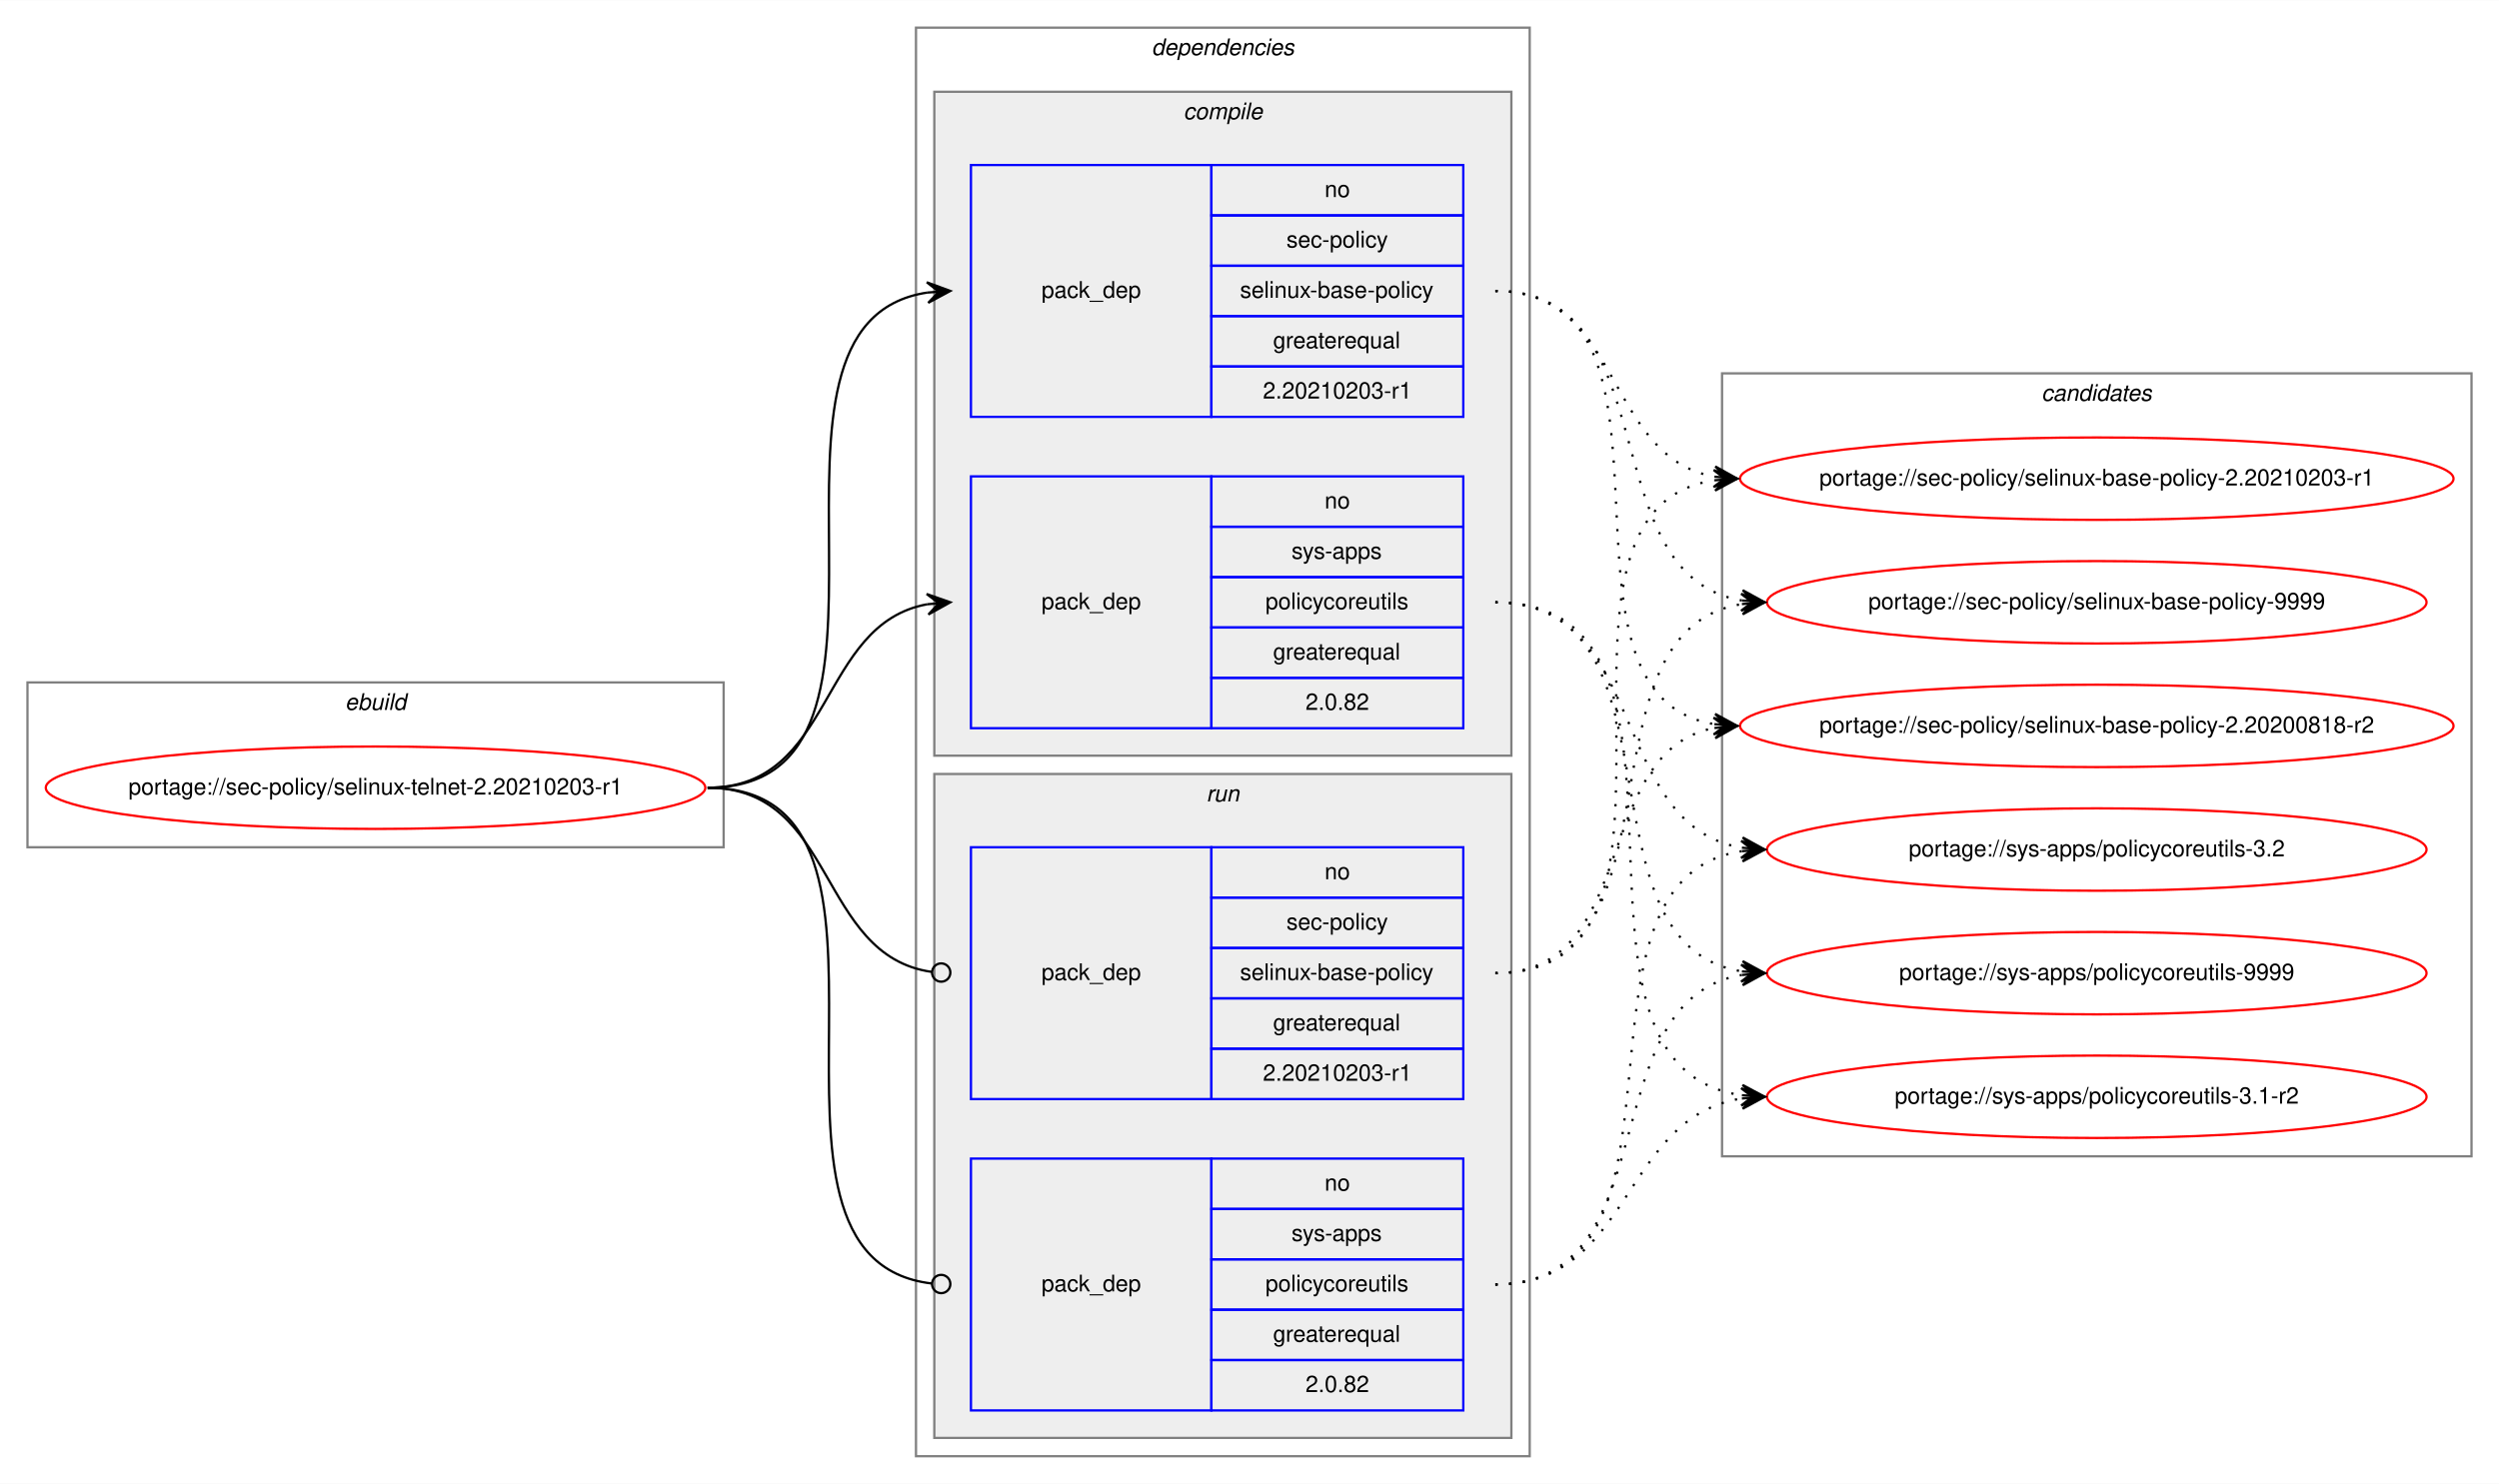
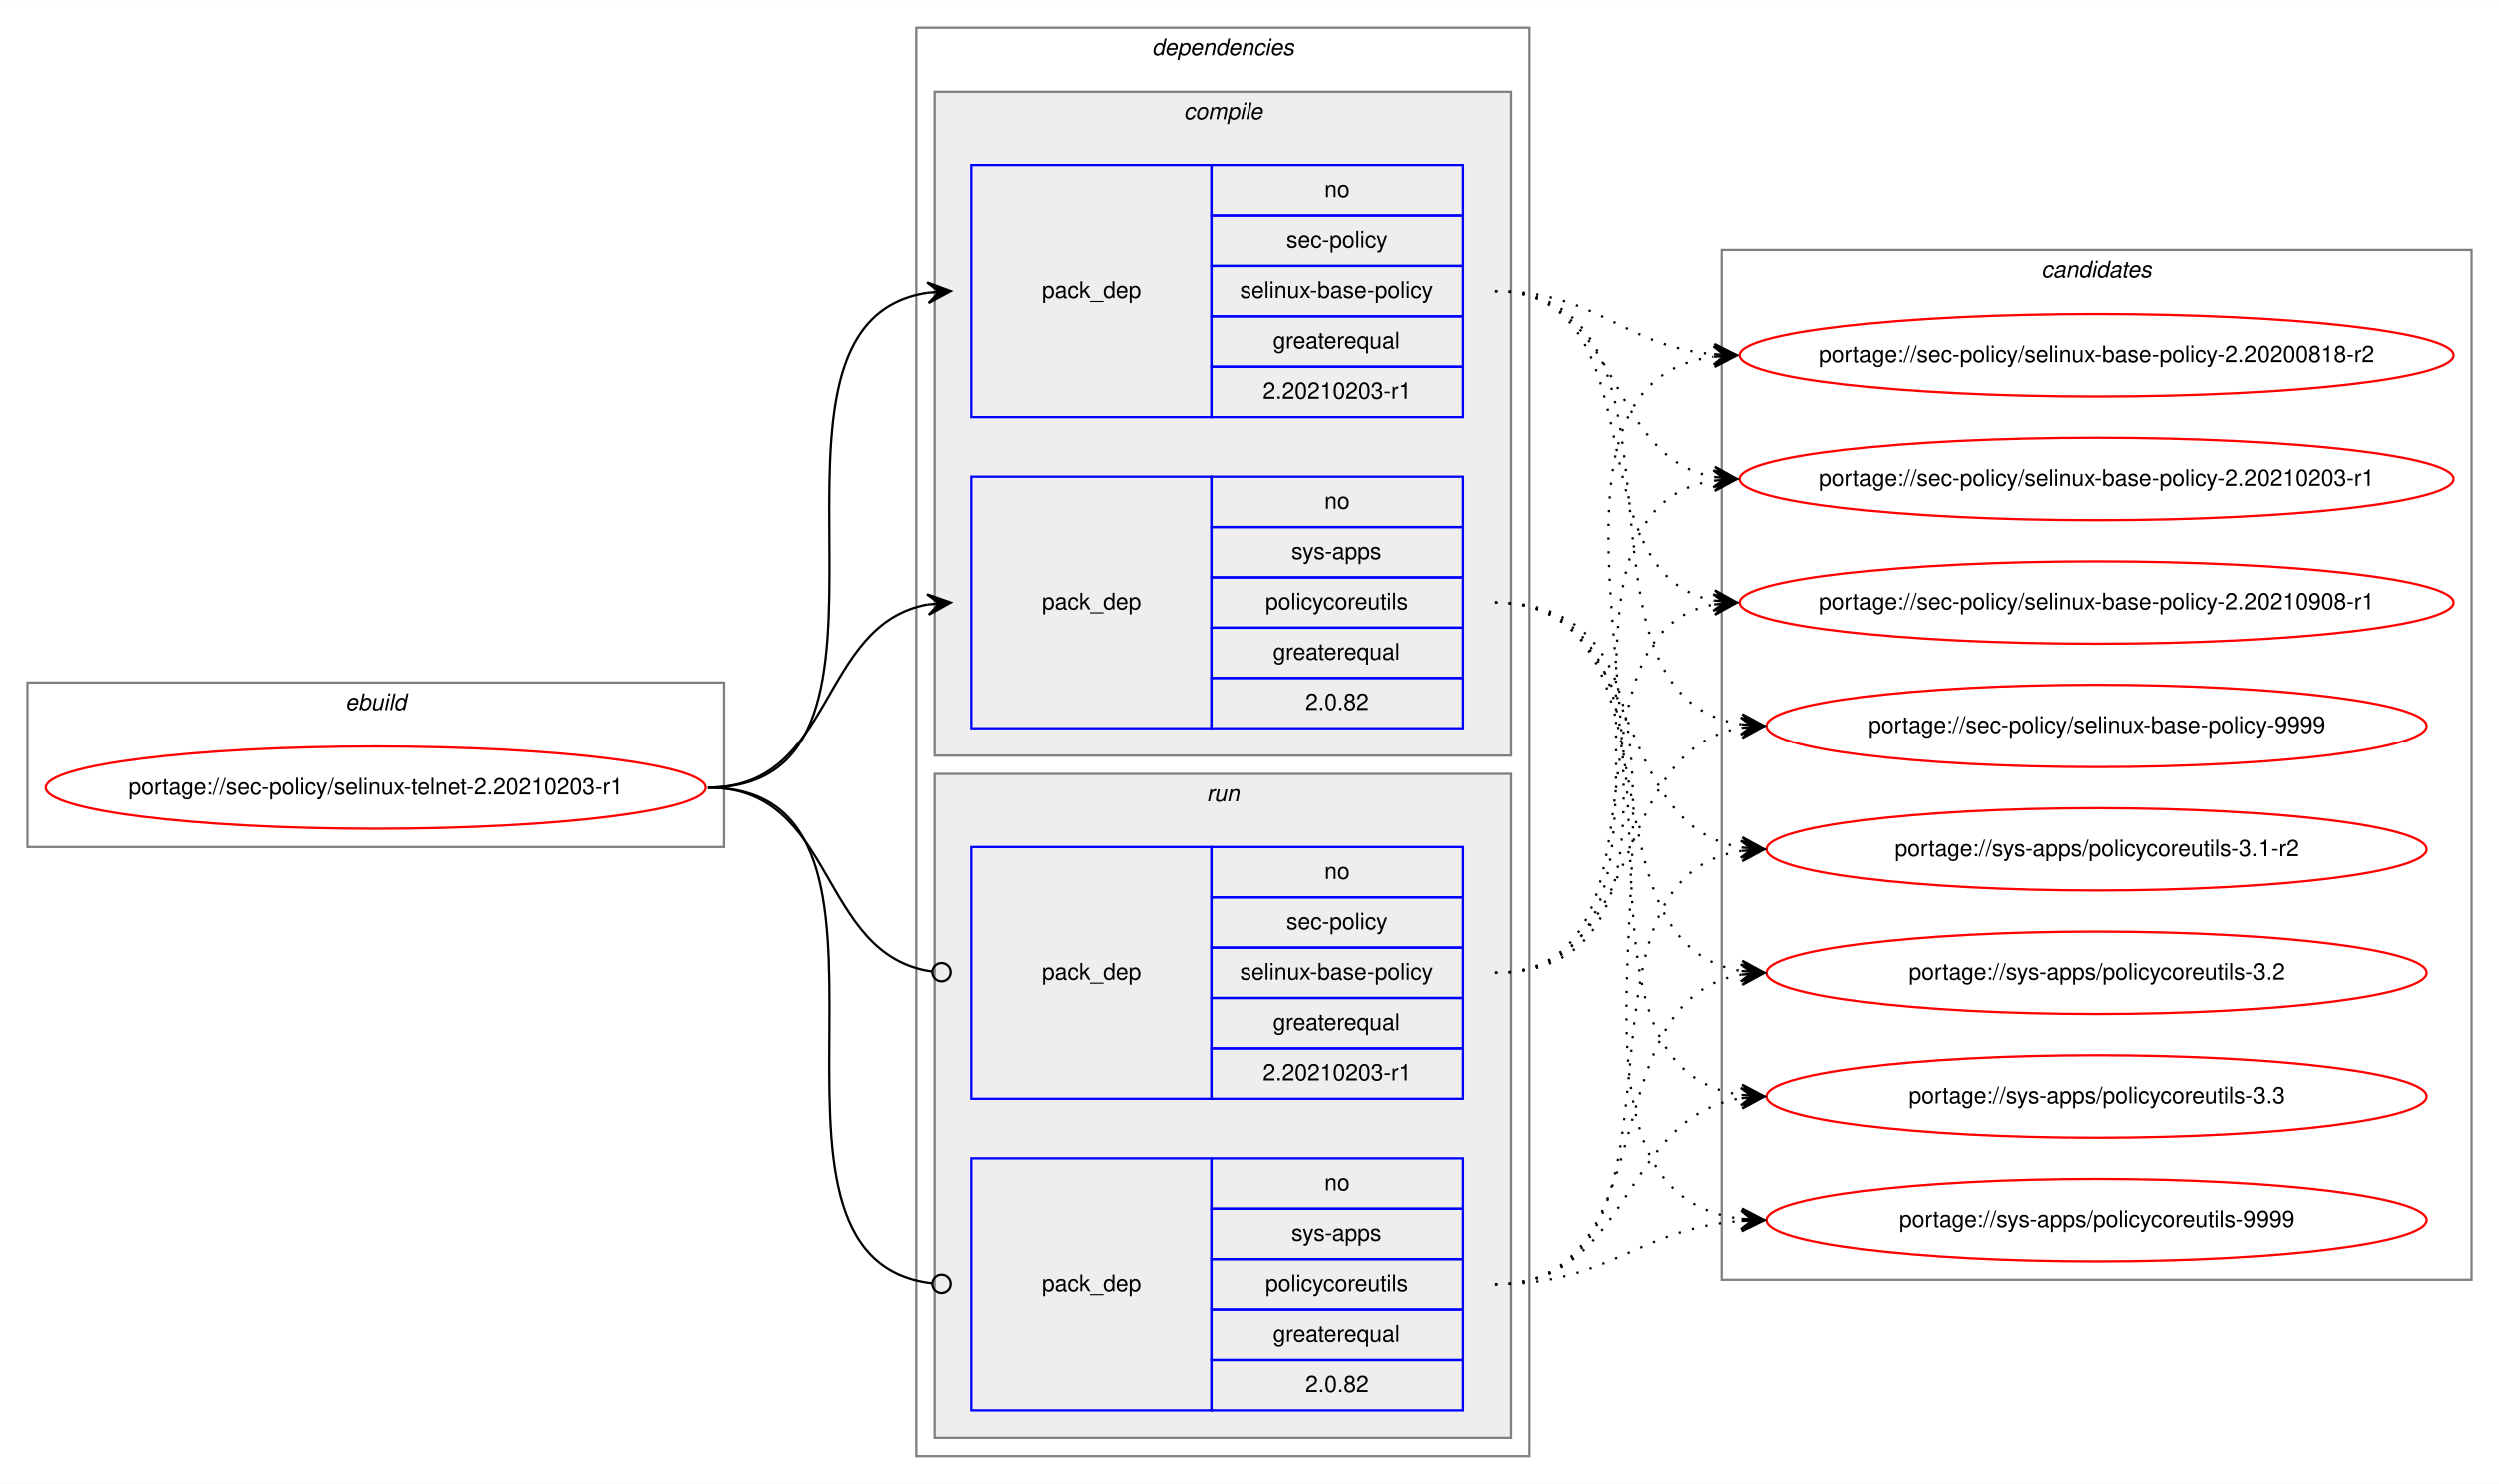
<svg xmlns="http://www.w3.org/2000/svg" xmlns:xlink="http://www.w3.org/1999/xlink" width="1091pt" height="648pt" viewBox="0.00 0.00 1091.28 648.00">
  <g id="graph0" class="graph" transform="scale(1 1) rotate(0) translate(4 644)">
    <polygon fill="white" stroke="transparent" points="-4,4 -4,-644 1087.28,-644 1087.28,4 -4,4" />
    <g id="clust1" class="cluster">
      <polygon fill="none" stroke="gray" points="8,-274 8,-346 312,-346 312,-274 8,-274" />
      <text text-anchor="start" x="146.66" y="-334" font-family="Helvetica,sans-Serif" font-style="italic" font-size="10.00">ebuild</text>
    </g>
    <g id="clust2" class="cluster">
      <polygon fill="none" stroke="gray" points="396,-8 396,-632 664,-632 664,-8 396,-8" />
      <text text-anchor="start" x="498.88" y="-620" font-family="Helvetica,sans-Serif" font-style="italic" font-size="10.00">dependencies</text>
    </g>
    <g id="clust3" class="cluster">
      <polygon fill="#eeeeee" stroke="gray" points="404,-314 404,-604 656,-604 656,-314 404,-314" />
      <text text-anchor="start" x="512.78" y="-592" font-family="Helvetica,sans-Serif" font-style="italic" font-size="10.00">compile</text>
    </g>
    <g id="clust7" class="cluster">
      <polygon fill="#eeeeee" stroke="gray" points="404,-16 404,-306 656,-306 656,-16 404,-16" />
      <text text-anchor="start" x="522.78" y="-294" font-family="Helvetica,sans-Serif" font-style="italic" font-size="10.00">run</text>
    </g>
    <g id="clust10" class="cluster">
-       <polygon fill="none" stroke="gray" points="748,-139 748,-481 1075.28,-481 1075.28,-139 748,-139" />
-       <text text-anchor="start" x="887.47" y="-469" font-family="Helvetica,sans-Serif" font-style="italic" font-size="10.00">candidates</text>
+       <polygon fill="none" stroke="gray" points="748,-85 748,-535 1075.28,-535 1075.28,-85 748,-85" />
+       <text text-anchor="start" x="887.47" y="-523" font-family="Helvetica,sans-Serif" font-style="italic" font-size="10.00">candidates</text>
    </g>
    <g id="node1" class="node">
      <g id="a_node1">
        <a xlink:href="../sec-policy/selinux-telnet-2.20210203-r1.svg" xlink:title="portage://sec-policy/selinux-telnet-2.20210203-r1">
          <ellipse fill="none" stroke="red" cx="160" cy="-300" rx="144" ry="18" />
          <text text-anchor="middle" x="160" y="-297" font-family="Helvetica,sans-Serif" font-size="10.00">portage://sec-policy/selinux-telnet-2.20210203-r1</text>
        </a>
      </g>
    </g>
    <g id="node2" class="node">
      <polygon fill="none" stroke="blue" points="420,-462 420,-572 525,-572 525,-462 420,-462" />
      <text text-anchor="start" x="450.82" y="-514" font-family="Helvetica,sans-Serif" font-size="10.00">pack_dep</text>
      <polygon fill="none" stroke="blue" points="525,-550 525,-572 635,-572 635,-550 525,-550" />
      <text text-anchor="start" x="574.44" y="-558" font-family="Helvetica,sans-Serif" font-size="10.00">no</text>
      <polygon fill="none" stroke="blue" points="525,-528 525,-550 635,-550 635,-528 525,-528" />
      <text text-anchor="start" x="557.78" y="-536" font-family="Helvetica,sans-Serif" font-size="10.00">sec-policy</text>
      <polygon fill="none" stroke="blue" points="525,-506 525,-528 635,-528 635,-506 525,-506" />
      <text text-anchor="start" x="537.5" y="-514" font-family="Helvetica,sans-Serif" font-size="10.00">selinux-base-policy</text>
      <polygon fill="none" stroke="blue" points="525,-484 525,-506 635,-506 635,-484 525,-484" />
      <text text-anchor="start" x="551.94" y="-492" font-family="Helvetica,sans-Serif" font-size="10.00">greaterequal</text>
      <polygon fill="none" stroke="blue" points="525,-462 525,-484 635,-484 635,-462 525,-462" />
      <text text-anchor="start" x="547.49" y="-470" font-family="Helvetica,sans-Serif" font-size="10.00">2.20210203-r1</text>
    </g>
    <g id="edge1" class="edge">
      <path fill="none" stroke="black" d="M305,-300C408.77,-300 310.64,-502.83 401.01,-516.3" />
      <polygon fill="black" stroke="black" points="411,-517 400.71,-520.79 406.01,-516.65 401.02,-516.3 401.02,-516.3 401.02,-516.3 406.01,-516.65 401.34,-511.81 411,-517 411,-517" />
    </g>
    <g id="node3" class="node">
      <polygon fill="none" stroke="blue" points="420,-326 420,-436 525,-436 525,-326 420,-326" />
      <text text-anchor="start" x="450.82" y="-378" font-family="Helvetica,sans-Serif" font-size="10.00">pack_dep</text>
      <polygon fill="none" stroke="blue" points="525,-414 525,-436 635,-436 635,-414 525,-414" />
      <text text-anchor="start" x="574.44" y="-422" font-family="Helvetica,sans-Serif" font-size="10.00">no</text>
      <polygon fill="none" stroke="blue" points="525,-392 525,-414 635,-414 635,-392 525,-392" />
      <text text-anchor="start" x="560" y="-400" font-family="Helvetica,sans-Serif" font-size="10.00">sys-apps</text>
      <polygon fill="none" stroke="blue" points="525,-370 525,-392 635,-392 635,-370 525,-370" />
      <text text-anchor="start" x="548.61" y="-378" font-family="Helvetica,sans-Serif" font-size="10.00">policycoreutils</text>
      <polygon fill="none" stroke="blue" points="525,-348 525,-370 635,-370 635,-348 525,-348" />
      <text text-anchor="start" x="551.94" y="-356" font-family="Helvetica,sans-Serif" font-size="10.00">greaterequal</text>
      <polygon fill="none" stroke="blue" points="525,-326 525,-348 635,-348 635,-326 525,-326" />
      <text text-anchor="start" x="566.1" y="-334" font-family="Helvetica,sans-Serif" font-size="10.00">2.0.82</text>
    </g>
    <g id="edge2" class="edge">
      <path fill="none" stroke="black" d="M305,-300C360.7,-300 352.97,-371.49 400.99,-380.15" />
      <polygon fill="black" stroke="black" points="411,-381 400.65,-384.63 406.02,-380.57 401.04,-380.15 401.04,-380.15 401.04,-380.15 406.02,-380.57 401.42,-375.67 411,-381 411,-381" />
    </g>
    <g id="node4" class="node">
      <polygon fill="none" stroke="blue" points="420,-164 420,-274 525,-274 525,-164 420,-164" />
      <text text-anchor="start" x="450.82" y="-216" font-family="Helvetica,sans-Serif" font-size="10.00">pack_dep</text>
      <polygon fill="none" stroke="blue" points="525,-252 525,-274 635,-274 635,-252 525,-252" />
      <text text-anchor="start" x="574.44" y="-260" font-family="Helvetica,sans-Serif" font-size="10.00">no</text>
      <polygon fill="none" stroke="blue" points="525,-230 525,-252 635,-252 635,-230 525,-230" />
      <text text-anchor="start" x="557.78" y="-238" font-family="Helvetica,sans-Serif" font-size="10.00">sec-policy</text>
      <polygon fill="none" stroke="blue" points="525,-208 525,-230 635,-230 635,-208 525,-208" />
      <text text-anchor="start" x="537.5" y="-216" font-family="Helvetica,sans-Serif" font-size="10.00">selinux-base-policy</text>
      <polygon fill="none" stroke="blue" points="525,-186 525,-208 635,-208 635,-186 525,-186" />
      <text text-anchor="start" x="551.94" y="-194" font-family="Helvetica,sans-Serif" font-size="10.00">greaterequal</text>
      <polygon fill="none" stroke="blue" points="525,-164 525,-186 635,-186 635,-164 525,-164" />
      <text text-anchor="start" x="547.49" y="-172" font-family="Helvetica,sans-Serif" font-size="10.00">2.20210203-r1</text>
    </g>
    <g id="edge3" class="edge">
      <path fill="none" stroke="black" d="M305,-300C361.4,-300 352.77,-226.72 402.81,-219.56" />
      <ellipse fill="none" stroke="black" cx="407.01" cy="-219.27" rx="4" ry="4" />
    </g>
    <g id="node5" class="node">
      <polygon fill="none" stroke="blue" points="420,-28 420,-138 525,-138 525,-28 420,-28" />
      <text text-anchor="start" x="450.82" y="-80" font-family="Helvetica,sans-Serif" font-size="10.00">pack_dep</text>
      <polygon fill="none" stroke="blue" points="525,-116 525,-138 635,-138 635,-116 525,-116" />
      <text text-anchor="start" x="574.44" y="-124" font-family="Helvetica,sans-Serif" font-size="10.00">no</text>
      <polygon fill="none" stroke="blue" points="525,-94 525,-116 635,-116 635,-94 525,-94" />
      <text text-anchor="start" x="560" y="-102" font-family="Helvetica,sans-Serif" font-size="10.00">sys-apps</text>
      <polygon fill="none" stroke="blue" points="525,-72 525,-94 635,-94 635,-72 525,-72" />
      <text text-anchor="start" x="548.61" y="-80" font-family="Helvetica,sans-Serif" font-size="10.00">policycoreutils</text>
      <polygon fill="none" stroke="blue" points="525,-50 525,-72 635,-72 635,-50 525,-50" />
      <text text-anchor="start" x="551.94" y="-58" font-family="Helvetica,sans-Serif" font-size="10.00">greaterequal</text>
      <polygon fill="none" stroke="blue" points="525,-28 525,-50 635,-50 635,-28 525,-28" />
      <text text-anchor="start" x="566.1" y="-36" font-family="Helvetica,sans-Serif" font-size="10.00">2.0.82</text>
    </g>
    <g id="edge4" class="edge">
      <path fill="none" stroke="black" d="M305,-300C409.51,-300 309.24,-94.29 402.95,-83.44" />
      <ellipse fill="none" stroke="black" cx="407.01" cy="-83.22" rx="4" ry="4" />
    </g>
    <g id="node6" class="node">
      <g id="a_node6">
        <a xlink:href="../sec-policy/selinux-base-policy-2.20200818-r2.svg" xlink:title="portage://sec-policy/selinux-base-policy-2.20200818-r2">
-           <ellipse fill="none" stroke="red" cx="911.64" cy="-327" rx="155.78" ry="18" />
-           <text text-anchor="middle" x="911.64" y="-324" font-family="Helvetica,sans-Serif" font-size="10.00">portage://sec-policy/selinux-base-policy-2.20200818-r2</text>
+           <ellipse fill="none" stroke="red" cx="911.64" cy="-489" rx="155.78" ry="18" />
+           <text text-anchor="middle" x="911.64" y="-486" font-family="Helvetica,sans-Serif" font-size="10.00">portage://sec-policy/selinux-base-policy-2.20200818-r2</text>
        </a>
      </g>
    </g>
    <g id="edge5" class="edge">
-       <path fill="none" stroke="black" stroke-dasharray="1,5" d="M649,-517C742.03,-517 664.27,-340.84 744.63,-327.77" />
-       <polygon fill="black" stroke="black" points="754.64,-327 745.01,-332.25 749.66,-327.38 744.67,-327.76 744.67,-327.76 744.67,-327.76 749.66,-327.38 744.33,-323.28 754.64,-327 754.64,-327" />
+       <path fill="none" stroke="black" stroke-dasharray="1,5" d="M649,-517C693.97,-517 704.59,-493 744.46,-489.44" />
+       <polygon fill="black" stroke="black" points="754.64,-489 744.84,-493.93 749.65,-489.22 744.65,-489.43 744.65,-489.43 744.65,-489.43 749.65,-489.22 744.46,-484.94 754.64,-489 754.64,-489" />
    </g>
    <g id="node7" class="node">
      <g id="a_node7">
        <a xlink:href="../sec-policy/selinux-base-policy-2.20210203-r1.svg" xlink:title="portage://sec-policy/selinux-base-policy-2.20210203-r1">
          <ellipse fill="none" stroke="red" cx="911.64" cy="-435" rx="155.78" ry="18" />
          <text text-anchor="middle" x="911.64" y="-432" font-family="Helvetica,sans-Serif" font-size="10.00">portage://sec-policy/selinux-base-policy-2.20210203-r1</text>
        </a>
      </g>
    </g>
    <g id="edge6" class="edge">
      <path fill="none" stroke="black" stroke-dasharray="1,5" d="M649,-517C704.84,-517 696.54,-444.63 744.61,-435.87" />
      <polygon fill="black" stroke="black" points="754.64,-435 745.07,-440.34 749.66,-435.43 744.68,-435.86 744.68,-435.86 744.68,-435.86 749.66,-435.43 744.29,-431.38 754.64,-435 754.64,-435" />
    </g>
    <g id="node8" class="node">
      <g id="a_node8">
-         <a xlink:href="../sec-policy/selinux-base-policy-9999.svg" xlink:title="portage://sec-policy/selinux-base-policy-9999">
-           <ellipse fill="none" stroke="red" cx="911.64" cy="-381" rx="144" ry="18" />
-           <text text-anchor="middle" x="911.64" y="-378" font-family="Helvetica,sans-Serif" font-size="10.00">portage://sec-policy/selinux-base-policy-9999</text>
+         <a xlink:href="../sec-policy/selinux-base-policy-2.20210908-r1.svg" xlink:title="portage://sec-policy/selinux-base-policy-2.20210908-r1">
+           <ellipse fill="none" stroke="red" cx="911.64" cy="-381" rx="155.78" ry="18" />
+           <text text-anchor="middle" x="911.64" y="-378" font-family="Helvetica,sans-Serif" font-size="10.00">portage://sec-policy/selinux-base-policy-2.20210908-r1</text>
        </a>
      </g>
    </g>
    <g id="edge7" class="edge">
-       <path fill="none" stroke="black" stroke-dasharray="1,5" d="M649,-517C725.33,-517 690.27,-392.94 756.59,-381.8" />
-       <polygon fill="black" stroke="black" points="766.64,-381 757.03,-386.28 761.66,-381.4 756.67,-381.79 756.67,-381.79 756.67,-381.79 761.66,-381.4 756.32,-377.31 766.64,-381 766.64,-381" />
+       <path fill="none" stroke="black" stroke-dasharray="1,5" d="M649,-517C721.95,-517 682.28,-393.45 744.67,-381.87" />
+       <polygon fill="black" stroke="black" points="754.64,-381 745.07,-386.35 749.66,-381.43 744.68,-381.87 744.68,-381.87 744.68,-381.87 749.66,-381.43 744.29,-377.38 754.64,-381 754.64,-381" />
    </g>
    <g id="node9" class="node">
      <g id="a_node9">
-         <a xlink:href="../sys-apps/policycoreutils-3.1-r2.svg" xlink:title="portage://sys-apps/policycoreutils-3.1-r2">
-           <ellipse fill="none" stroke="red" cx="911.64" cy="-165" rx="144" ry="18" />
-           <text text-anchor="middle" x="911.64" y="-162" font-family="Helvetica,sans-Serif" font-size="10.00">portage://sys-apps/policycoreutils-3.1-r2</text>
+         <a xlink:href="../sec-policy/selinux-base-policy-9999.svg" xlink:title="portage://sec-policy/selinux-base-policy-9999">
+           <ellipse fill="none" stroke="red" cx="911.64" cy="-327" rx="144" ry="18" />
+           <text text-anchor="middle" x="911.64" y="-324" font-family="Helvetica,sans-Serif" font-size="10.00">portage://sec-policy/selinux-base-policy-9999</text>
        </a>
      </g>
    </g>
    <g id="edge8" class="edge">
-       <path fill="none" stroke="black" stroke-dasharray="1,5" d="M649,-381C754.69,-381 663.8,-179.11 756.43,-165.7" />
-       <polygon fill="black" stroke="black" points="766.64,-165 756.97,-170.17 761.65,-165.34 756.66,-165.68 756.66,-165.68 756.66,-165.68 761.65,-165.34 756.36,-161.19 766.64,-165 766.64,-165" />
+       <path fill="none" stroke="black" stroke-dasharray="1,5" d="M649,-517C744.73,-517 672.94,-340.48 756.56,-327.73" />
+       <polygon fill="black" stroke="black" points="766.64,-327 756.99,-332.21 761.65,-327.36 756.67,-327.72 756.67,-327.72 756.67,-327.72 761.65,-327.36 756.34,-323.23 766.64,-327 766.64,-327" />
    </g>
    <g id="node10" class="node">
      <g id="a_node10">
-         <a xlink:href="../sys-apps/policycoreutils-3.2.svg" xlink:title="portage://sys-apps/policycoreutils-3.2">
+         <a xlink:href="../sys-apps/policycoreutils-3.1-r2.svg" xlink:title="portage://sys-apps/policycoreutils-3.1-r2">
          <ellipse fill="none" stroke="red" cx="911.64" cy="-273" rx="144" ry="18" />
-           <text text-anchor="middle" x="911.64" y="-270" font-family="Helvetica,sans-Serif" font-size="10.00">portage://sys-apps/policycoreutils-3.2</text>
+           <text text-anchor="middle" x="911.64" y="-270" font-family="Helvetica,sans-Serif" font-size="10.00">portage://sys-apps/policycoreutils-3.1-r2</text>
        </a>
      </g>
    </g>
    <g id="edge9" class="edge">
      <path fill="none" stroke="black" stroke-dasharray="1,5" d="M649,-381C716.37,-381 697.89,-283.69 756.54,-273.81" />
      <polygon fill="black" stroke="black" points="766.64,-273 757.03,-278.28 761.66,-273.4 756.67,-273.8 756.67,-273.8 756.67,-273.8 761.66,-273.4 756.31,-269.31 766.64,-273 766.64,-273" />
    </g>
    <g id="node11" class="node">
      <g id="a_node11">
-         <a xlink:href="../sys-apps/policycoreutils-9999.svg" xlink:title="portage://sys-apps/policycoreutils-9999">
+         <a xlink:href="../sys-apps/policycoreutils-3.2.svg" xlink:title="portage://sys-apps/policycoreutils-3.2">
          <ellipse fill="none" stroke="red" cx="911.64" cy="-219" rx="144" ry="18" />
-           <text text-anchor="middle" x="911.64" y="-216" font-family="Helvetica,sans-Serif" font-size="10.00">portage://sys-apps/policycoreutils-9999</text>
+           <text text-anchor="middle" x="911.64" y="-216" font-family="Helvetica,sans-Serif" font-size="10.00">portage://sys-apps/policycoreutils-3.2</text>
        </a>
      </g>
    </g>
    <g id="edge10" class="edge">
      <path fill="none" stroke="black" stroke-dasharray="1,5" d="M649,-381C734.33,-381 682.36,-232.02 756.43,-219.8" />
      <polygon fill="black" stroke="black" points="766.64,-219 757.02,-224.26 761.66,-219.39 756.67,-219.78 756.67,-219.78 756.67,-219.78 761.66,-219.39 756.32,-215.29 766.64,-219 766.64,-219" />
    </g>
+     <g id="node12" class="node">
+       <g id="a_node12">
+         <a xlink:href="../sys-apps/policycoreutils-3.3.svg" xlink:title="portage://sys-apps/policycoreutils-3.3">
+           <ellipse fill="none" stroke="red" cx="911.64" cy="-165" rx="144" ry="18" />
+           <text text-anchor="middle" x="911.64" y="-162" font-family="Helvetica,sans-Serif" font-size="10.00">portage://sys-apps/policycoreutils-3.3</text>
+         </a>
+       </g>
+     </g>
    <g id="edge11" class="edge">
-       <path fill="none" stroke="black" stroke-dasharray="1,5" d="M649,-219C712.47,-219 690.34,-315.51 744.45,-326.07" />
-       <polygon fill="black" stroke="black" points="754.64,-327 744.27,-330.57 749.66,-326.54 744.68,-326.09 744.68,-326.09 744.68,-326.09 749.66,-326.54 745.09,-321.61 754.64,-327 754.64,-327" />
+       <path fill="none" stroke="black" stroke-dasharray="1,5" d="M649,-381C754.69,-381 663.8,-179.11 756.43,-165.7" />
+       <polygon fill="black" stroke="black" points="766.64,-165 756.97,-170.17 761.65,-165.34 756.66,-165.68 756.66,-165.68 756.66,-165.68 761.65,-165.34 756.36,-161.19 766.64,-165 766.64,-165" />
+     </g>
+     <g id="node13" class="node">
+       <g id="a_node13">
+         <a xlink:href="../sys-apps/policycoreutils-9999.svg" xlink:title="portage://sys-apps/policycoreutils-9999">
+           <ellipse fill="none" stroke="red" cx="911.64" cy="-111" rx="144" ry="18" />
+           <text text-anchor="middle" x="911.64" y="-108" font-family="Helvetica,sans-Serif" font-size="10.00">portage://sys-apps/policycoreutils-9999</text>
+         </a>
+       </g>
    </g>
    <g id="edge12" class="edge">
+       <path fill="none" stroke="black" stroke-dasharray="1,5" d="M649,-381C776.32,-381 643.42,-125.56 756.51,-111.59" />
+       <polygon fill="black" stroke="black" points="766.64,-111 756.92,-116.08 761.65,-111.29 756.66,-111.59 756.66,-111.59 756.66,-111.59 761.65,-111.29 756.39,-107.09 766.64,-111 766.64,-111" />
+     </g>
+     <g id="edge13" class="edge">
+       <path fill="none" stroke="black" stroke-dasharray="1,5" d="M649,-219C774.21,-219 634.17,-473.92 744.36,-488.36" />
+       <polygon fill="black" stroke="black" points="754.64,-489 744.38,-492.87 749.65,-488.69 744.66,-488.38 744.66,-488.38 744.66,-488.38 749.65,-488.69 744.94,-483.89 754.64,-489 754.64,-489" />
+     </g>
+     <g id="edge14" class="edge">
      <path fill="none" stroke="black" stroke-dasharray="1,5" d="M649,-219C752.21,-219 654.91,-420.49 744.42,-434.26" />
      <polygon fill="black" stroke="black" points="754.64,-435 744.34,-438.77 749.65,-434.64 744.67,-434.28 744.67,-434.28 744.67,-434.28 749.65,-434.64 744.99,-429.79 754.64,-435 754.64,-435" />
    </g>
-     <g id="edge13" class="edge">
-       <path fill="none" stroke="black" stroke-dasharray="1,5" d="M649,-219C734.33,-219 682.36,-367.98 756.43,-380.2" />
-       <polygon fill="black" stroke="black" points="766.64,-381 756.32,-384.71 761.66,-380.61 756.67,-380.22 756.67,-380.22 756.67,-380.22 761.66,-380.61 757.02,-375.74 766.64,-381 766.64,-381" />
-     </g>
-     <g id="edge14" class="edge">
+     <g id="edge15" class="edge">
+       <path fill="none" stroke="black" stroke-dasharray="1,5" d="M649,-219C731.26,-219 674.1,-367.38 744.38,-380.13" />
+       <polygon fill="black" stroke="black" points="754.64,-381 744.3,-384.64 749.66,-380.58 744.68,-380.15 744.68,-380.15 744.68,-380.15 749.66,-380.58 745.06,-375.67 754.64,-381 754.64,-381" />
+     </g>
+     <g id="edge16" class="edge">
+       <path fill="none" stroke="black" stroke-dasharray="1,5" d="M649,-219C716.37,-219 697.89,-316.31 756.54,-326.19" />
+       <polygon fill="black" stroke="black" points="766.64,-327 756.31,-330.69 761.66,-326.6 756.67,-326.2 756.67,-326.2 756.67,-326.2 761.66,-326.6 757.03,-321.72 766.64,-327 766.64,-327" />
+     </g>
+     <g id="edge17" class="edge">
+       <path fill="none" stroke="black" stroke-dasharray="1,5" d="M649,-83C744.73,-83 672.94,-259.52 756.56,-272.27" />
+       <polygon fill="black" stroke="black" points="766.64,-273 756.34,-276.77 761.65,-272.64 756.67,-272.28 756.67,-272.28 756.67,-272.28 761.65,-272.64 756.99,-267.79 766.64,-273 766.64,-273" />
+     </g>
+     <g id="edge18" class="edge">
+       <path fill="none" stroke="black" stroke-dasharray="1,5" d="M649,-83C725.33,-83 690.27,-207.06 756.59,-218.2" />
+       <polygon fill="black" stroke="black" points="766.64,-219 756.32,-222.69 761.66,-218.6 756.67,-218.21 756.67,-218.21 756.67,-218.21 761.66,-218.6 757.03,-213.72 766.64,-219 766.64,-219" />
+     </g>
+     <g id="edge19" class="edge">
      <path fill="none" stroke="black" stroke-dasharray="1,5" d="M649,-83C709.12,-83 703.79,-155.97 756.49,-164.24" />
      <polygon fill="black" stroke="black" points="766.64,-165 756.33,-168.74 761.66,-164.63 756.67,-164.25 756.67,-164.25 756.67,-164.25 761.66,-164.63 757,-159.77 766.64,-165 766.64,-165" />
    </g>
-     <g id="edge15" class="edge">
-       <path fill="none" stroke="black" stroke-dasharray="1,5" d="M649,-83C744.73,-83 672.94,-259.52 756.56,-272.27" />
-       <polygon fill="black" stroke="black" points="766.64,-273 756.34,-276.77 761.65,-272.64 756.67,-272.28 756.67,-272.28 756.67,-272.28 761.65,-272.64 756.99,-267.79 766.64,-273 766.64,-273" />
-     </g>
-     <g id="edge16" class="edge">
-       <path fill="none" stroke="black" stroke-dasharray="1,5" d="M649,-83C725.33,-83 690.27,-207.06 756.59,-218.2" />
-       <polygon fill="black" stroke="black" points="766.64,-219 756.32,-222.69 761.66,-218.6 756.67,-218.21 756.67,-218.21 756.67,-218.21 761.66,-218.6 757.03,-213.72 766.64,-219 766.64,-219" />
+     <g id="edge20" class="edge">
+       <path fill="none" stroke="black" stroke-dasharray="1,5" d="M649,-83C699.18,-83 711.36,-107.4 756.49,-110.65" />
+       <polygon fill="black" stroke="black" points="766.64,-111 756.49,-115.15 761.64,-110.83 756.65,-110.65 756.65,-110.65 756.65,-110.65 761.64,-110.83 756.8,-106.15 766.64,-111 766.64,-111" />
    </g>
  </g>
</svg>
